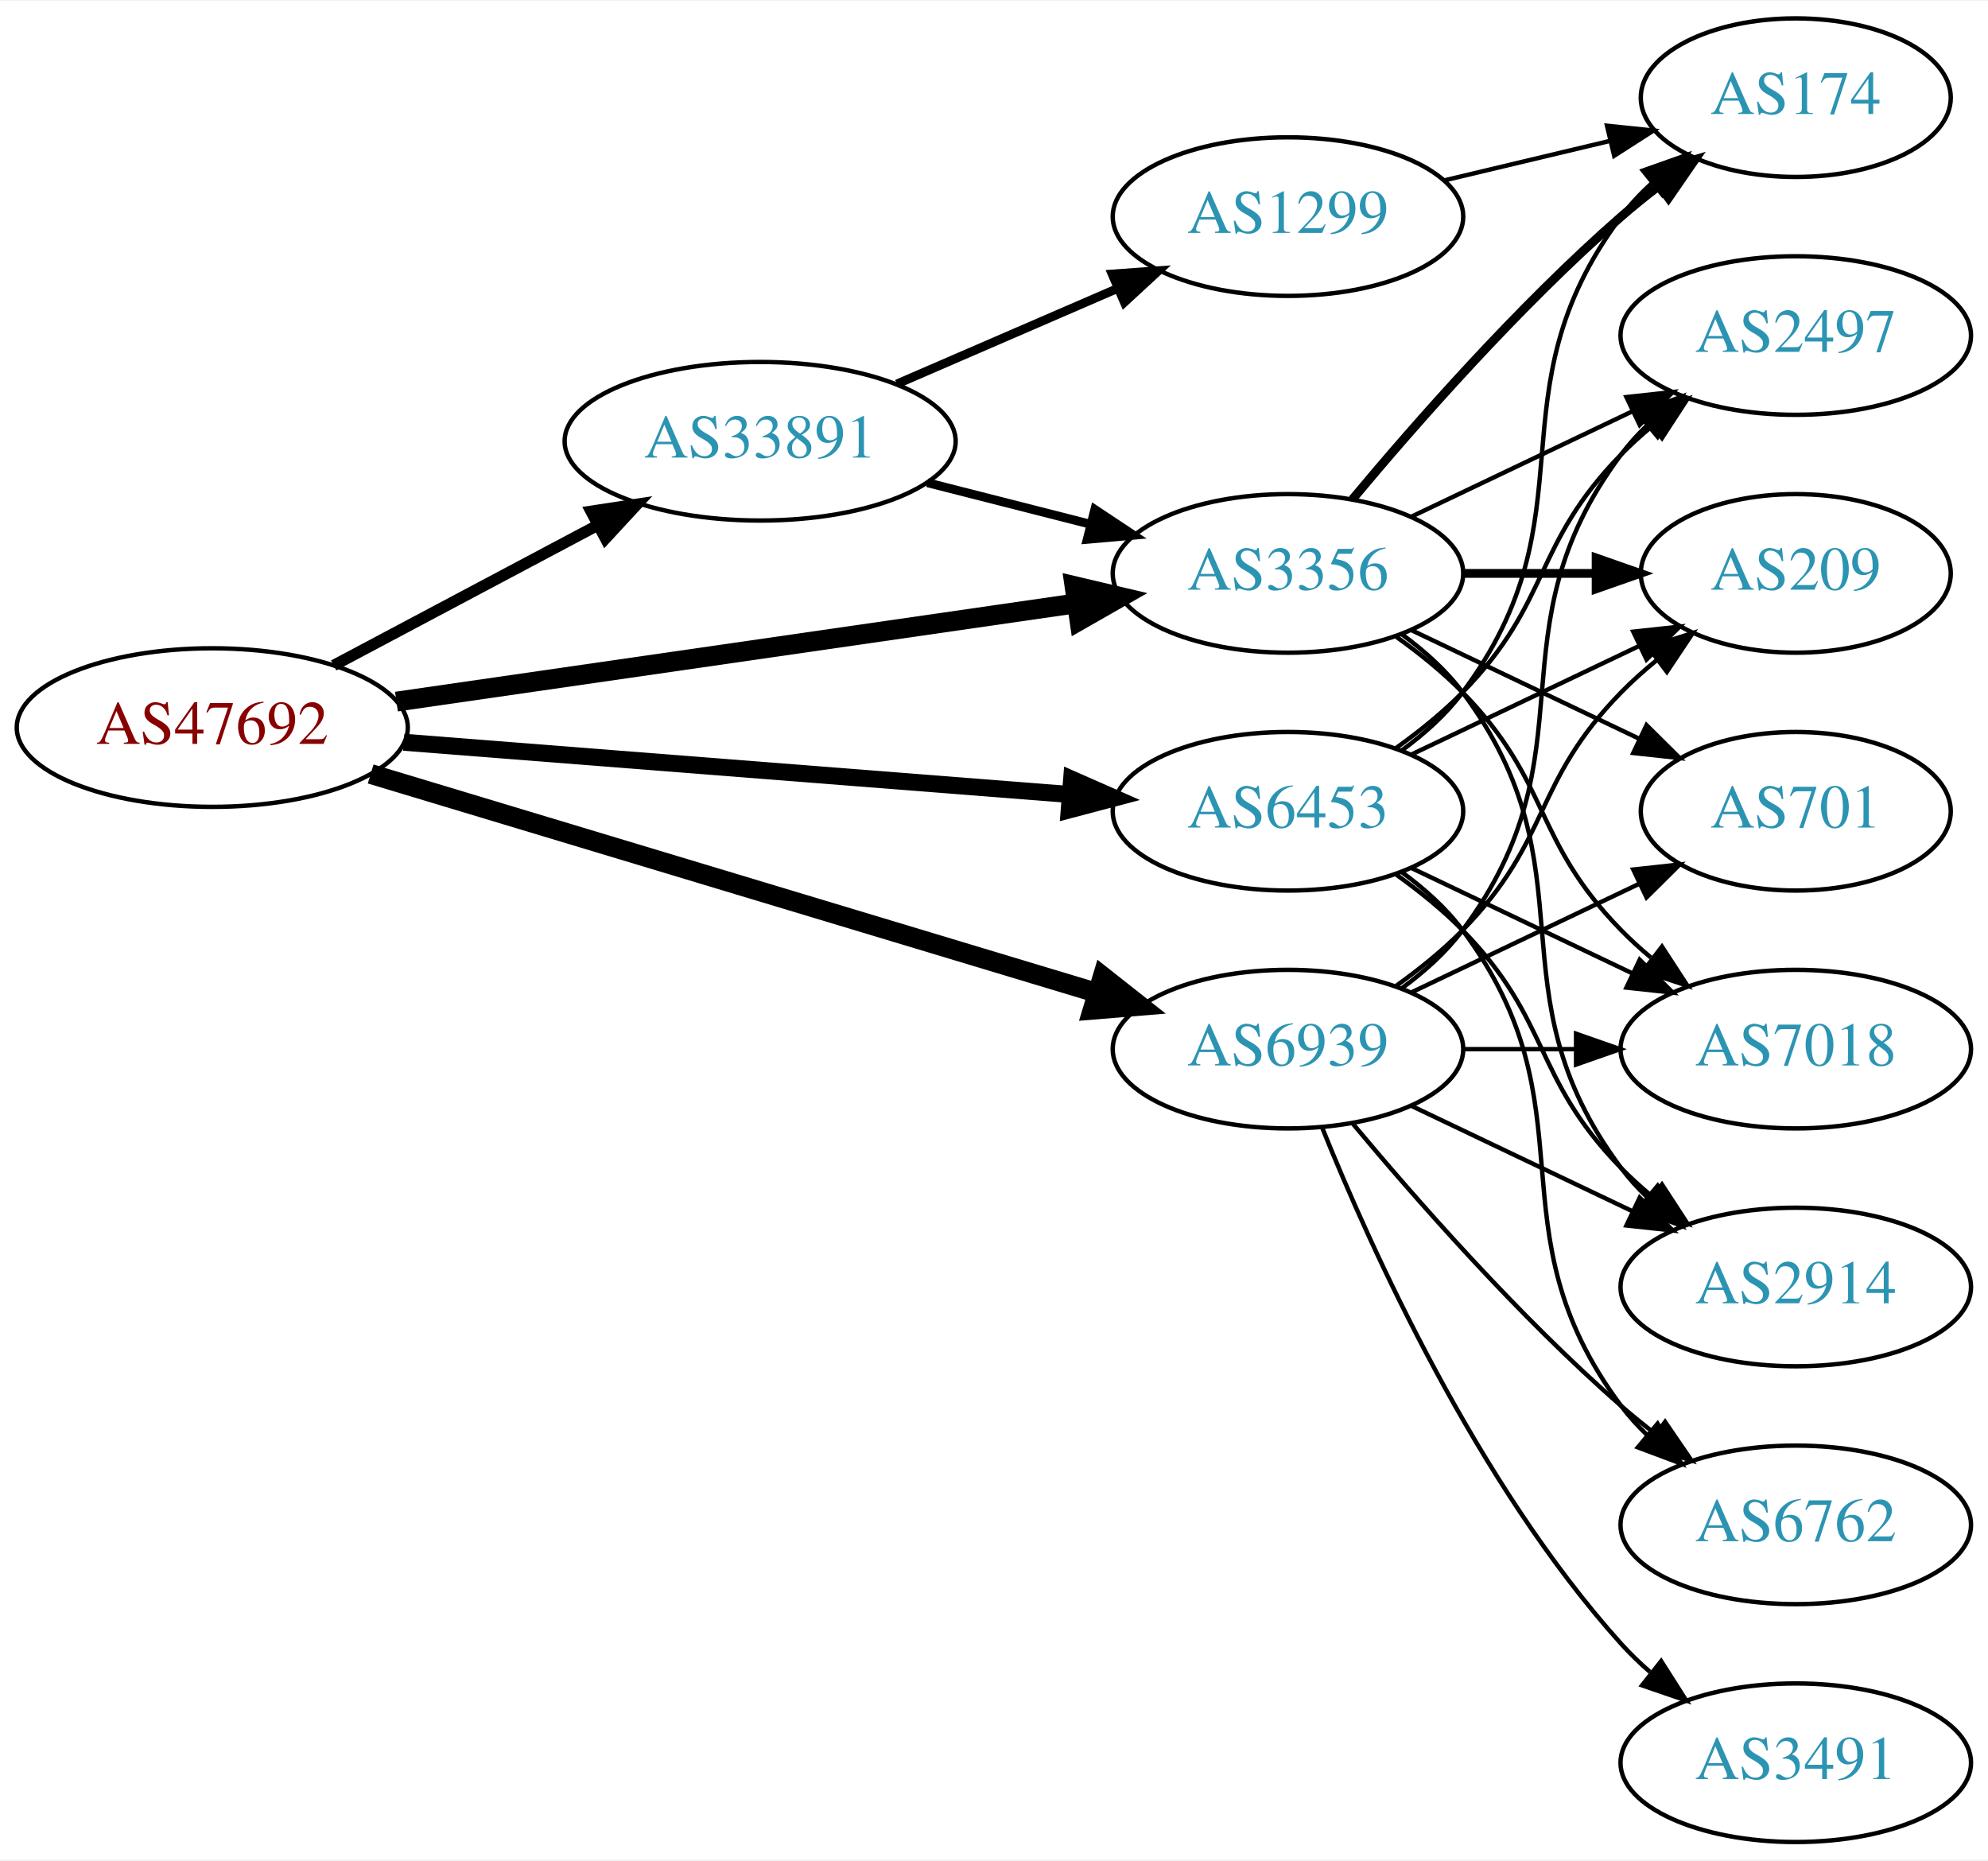
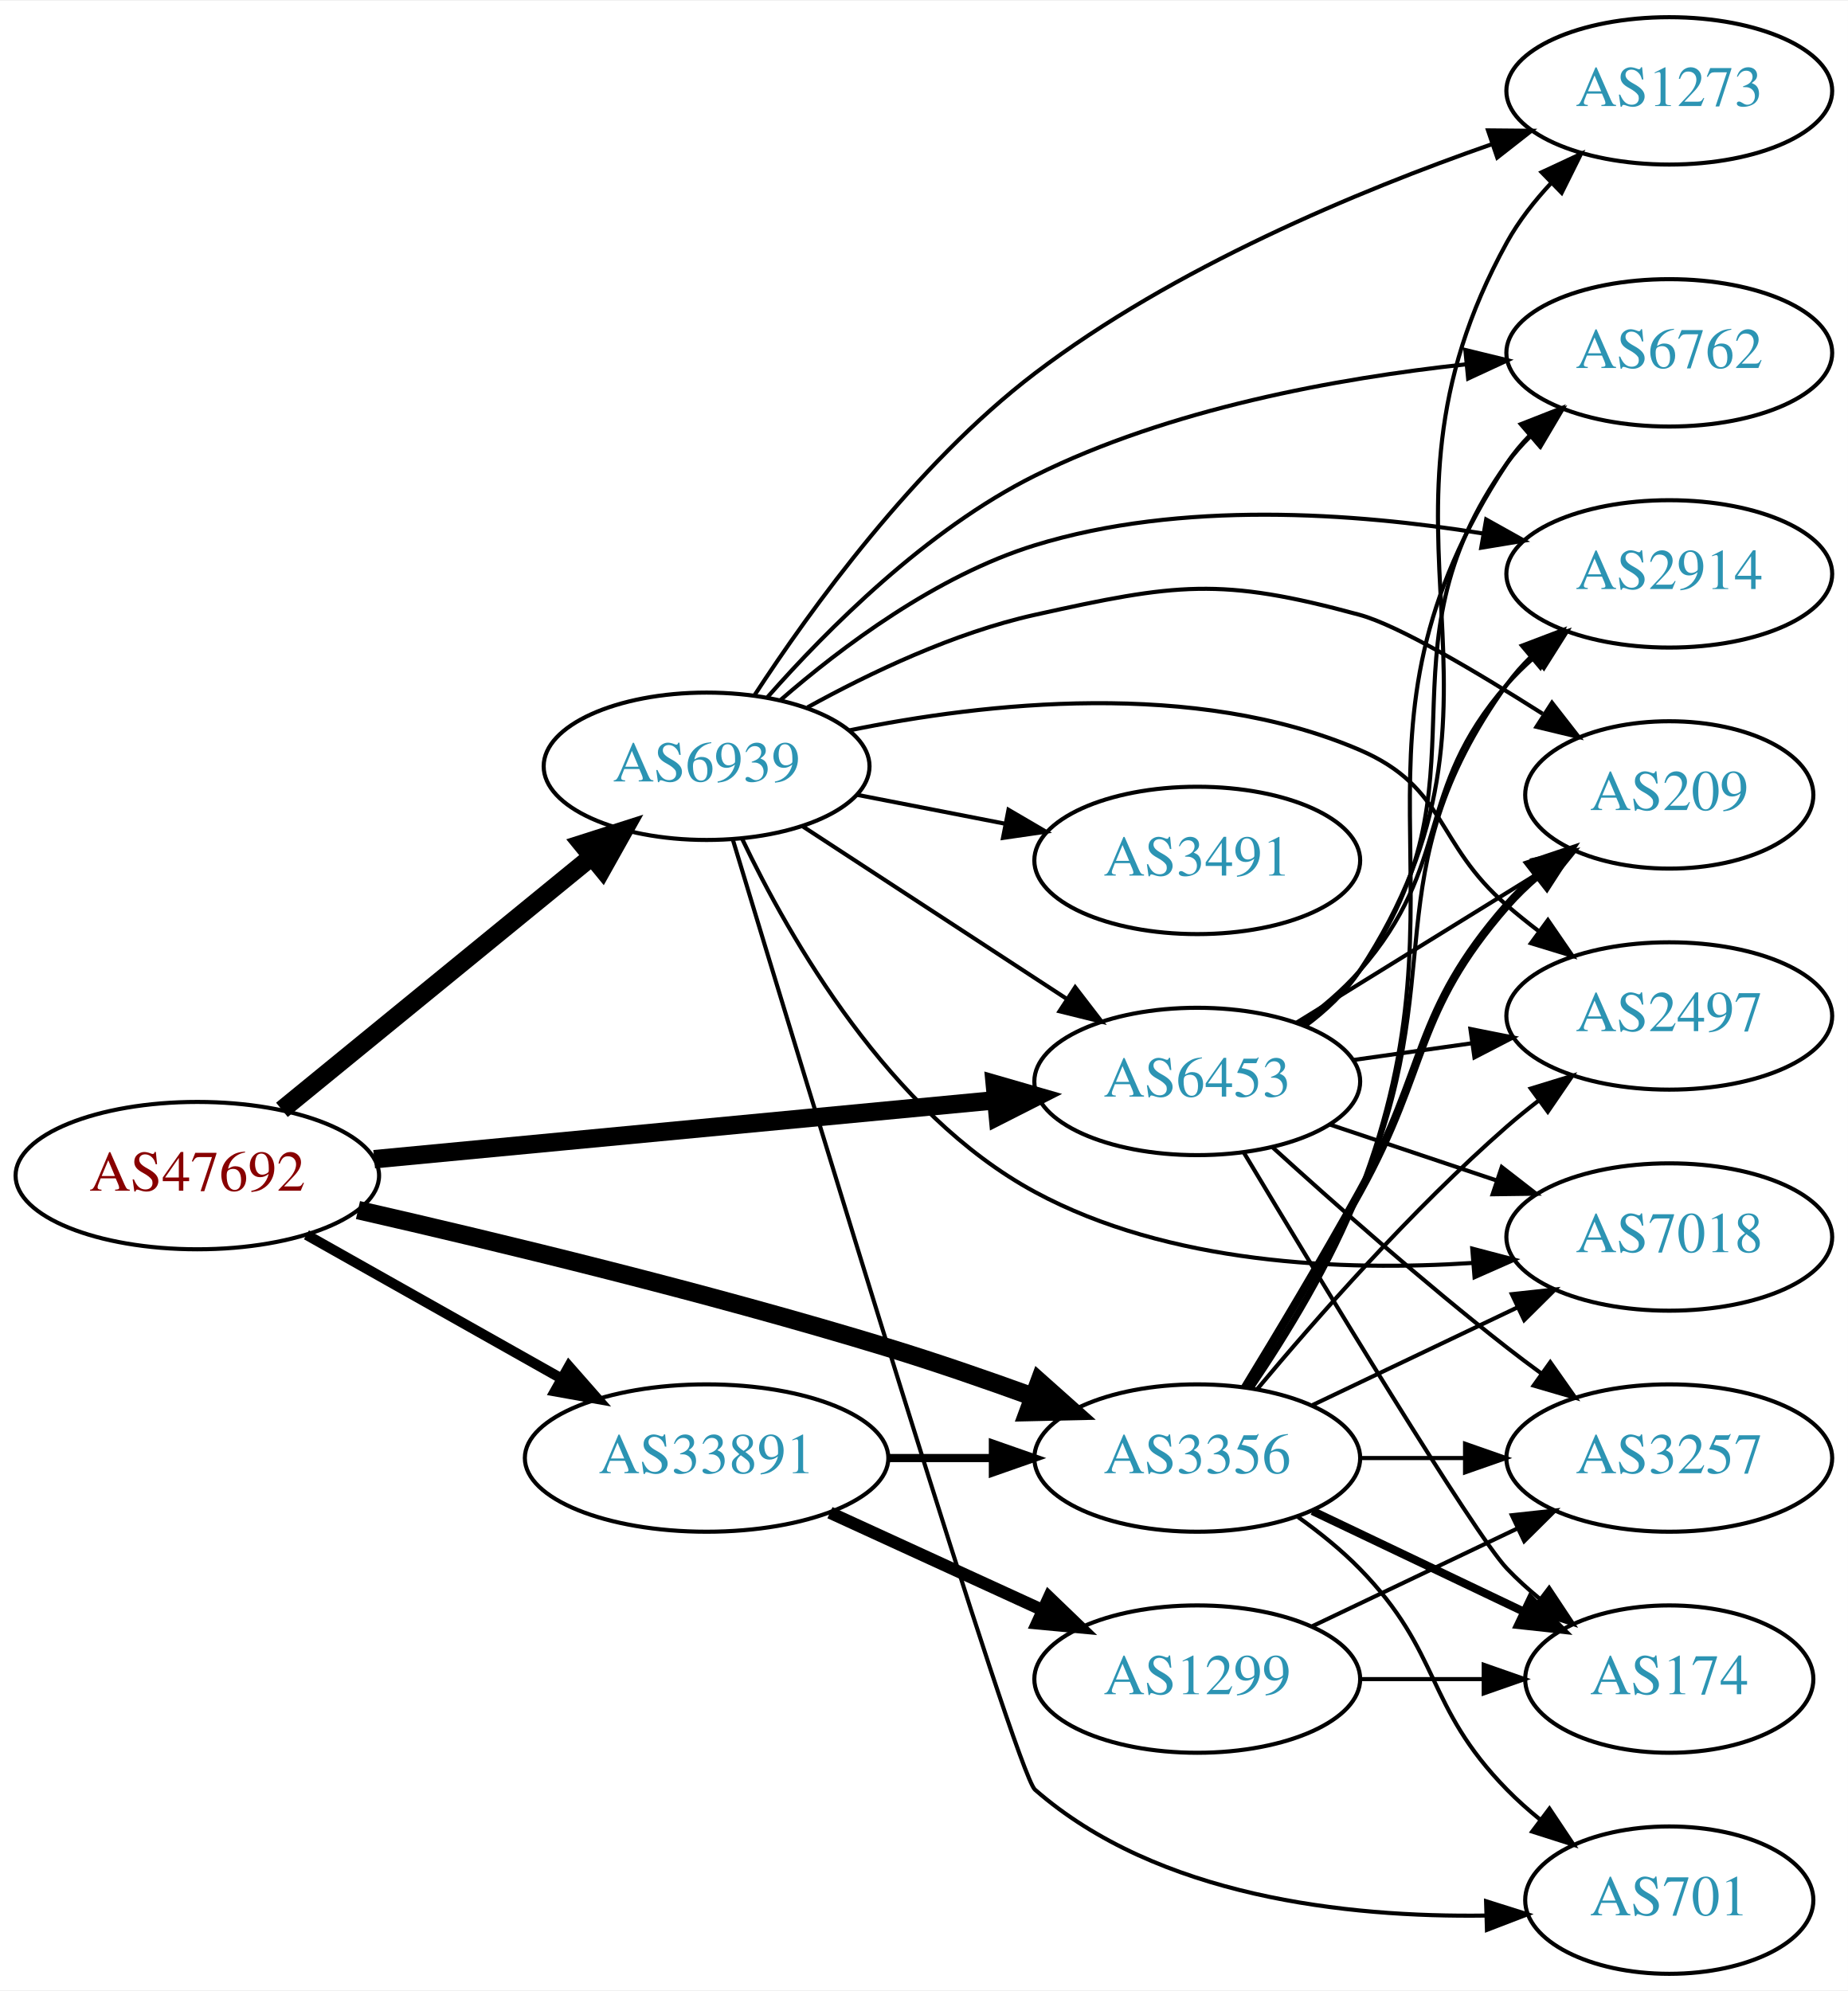
- <svg xmlns="http://www.w3.org/2000/svg" xmlns:xlink="http://www.w3.org/1999/xlink" width="451pt" height="422pt" viewBox="0.00 0.00 451.37 422.00">
-   <g id="graph0" class="graph" transform="scale(1 1) rotate(0) translate(4 418)">
-     <polygon fill="white" stroke="none" points="-4,4 -4,-418 447.37,-418 447.37,4 -4,4" />
+ <svg xmlns="http://www.w3.org/2000/svg" xmlns:xlink="http://www.w3.org/1999/xlink" width="451pt" height="486pt" viewBox="0.00 0.00 451.37 486.00">
+   <g id="graph0" class="graph" transform="scale(1 1) rotate(0) translate(4 482)">
+     <polygon fill="white" stroke="none" points="-4,4 -4,-482 447.37,-482 447.37,4 -4,4" />
    <g id="node1" class="node">
      <g id="a_node1">
        <a xlink:href="/asn/47692" xlink:title="AS47692 ~ Nessus GmbH [AT]">
-           <ellipse fill="#ffffff" stroke="black" cx="44.196" cy="-253" rx="44.393" ry="18" />
-           <text text-anchor="middle" x="44.196" y="-249.3" font-family="Times,serif" font-size="14.00" fill="#880000">AS47692</text>
+           <ellipse fill="#ffffff" stroke="black" cx="44.196" cy="-195" rx="44.393" ry="18" />
+           <text text-anchor="middle" x="44.196" y="-191.3" font-family="Times,serif" font-size="14.00" fill="#880000">AS47692</text>
        </a>
      </g>
    </g>
    <g id="node2" class="node">
      <g id="a_node2">
        <a xlink:href="/asn/3356" xlink:title="AS3356 ~ Level 3 Parent, LLC [US]">
-           <ellipse fill="#ffffff" stroke="black" cx="288.431" cy="-288" rx="39.794" ry="18" />
-           <text text-anchor="middle" x="288.431" y="-284.3" font-family="Times,serif" font-size="14.00" fill="#2c94b3">AS3356</text>
+           <ellipse fill="#ffffff" stroke="black" cx="288.431" cy="-126" rx="39.794" ry="18" />
+           <text text-anchor="middle" x="288.431" y="-122.3" font-family="Times,serif" font-size="14.00" fill="#2c94b3">AS3356</text>
        </a>
      </g>
    </g>
    <g id="edge1" class="edge">
-       <path fill="none" stroke="black" stroke-width="4.5" d="M86.014,-258.898C128.67,-265.061 195.51,-274.719 240.363,-281.199" />
-       <polygon fill="black" stroke="black" stroke-width="4.5" points="239.962,-285.12 250.423,-282.653 241.089,-277.326 239.962,-285.12" />
+       <path fill="none" stroke="black" stroke-width="4.5" d="M83.437,-186.582C117.603,-178.785 168.892,-166.4 212.784,-153 224.406,-149.452 236.877,-145.145 248.234,-141.023" />
+       <polygon fill="black" stroke="black" stroke-width="4.5" points="249.855,-144.622 257.878,-137.472 247.133,-137.232 249.855,-144.622" />
    </g>
    <g id="node3" class="node">
      <g id="a_node3">
        <a xlink:href="/asn/6453" xlink:title="AS6453 ~ TATA COMMUNICATIONS (AMERICA) INC [US]">
-           <ellipse fill="#ffffff" stroke="black" cx="288.431" cy="-234" rx="39.794" ry="18" />
-           <text text-anchor="middle" x="288.431" y="-230.3" font-family="Times,serif" font-size="14.00" fill="#2c94b3">AS6453</text>
+           <ellipse fill="#ffffff" stroke="black" cx="288.431" cy="-218" rx="39.794" ry="18" />
+           <text text-anchor="middle" x="288.431" y="-214.3" font-family="Times,serif" font-size="14.00" fill="#2c94b3">AS6453</text>
        </a>
      </g>
    </g>
    <g id="edge2" class="edge">
-       <path fill="none" stroke="black" stroke-width="3.857" d="M87.667,-249.669C129.875,-246.358 194.531,-241.287 238.78,-237.816" />
-       <polygon fill="black" stroke="black" stroke-width="3.857" points="239.311,-241.285 249.006,-237.014 238.763,-234.307 239.311,-241.285" />
+       <path fill="none" stroke="black" stroke-width="4.5" d="M87.39,-199.006C129.77,-203.03 194.983,-209.222 239.341,-213.434" />
+       <polygon fill="black" stroke="black" stroke-width="4.5" points="238.979,-217.355 249.307,-214.38 239.724,-209.515 238.979,-217.355" />
    </g>
    <g id="node4" class="node">
      <g id="a_node4">
        <a xlink:href="/asn/6939" xlink:title="AS6939 ~ Hurricane Electric LLC [US]">
-           <ellipse fill="#ffffff" stroke="black" cx="288.431" cy="-180" rx="39.794" ry="18" />
-           <text text-anchor="middle" x="288.431" y="-176.3" font-family="Times,serif" font-size="14.00" fill="#2c94b3">AS6939</text>
+           <ellipse fill="#ffffff" stroke="black" cx="168.588" cy="-295" rx="39.794" ry="18" />
+           <text text-anchor="middle" x="168.588" y="-291.3" font-family="Times,serif" font-size="14.00" fill="#2c94b3">AS6939</text>
        </a>
      </g>
    </g>
    <g id="edge3" class="edge">
-       <path fill="none" stroke="black" stroke-width="4.5" d="M80.16,-242.463C123.737,-229.331 198.163,-206.902 244.97,-192.796" />
-       <polygon fill="black" stroke="black" stroke-width="4.5" points="246.366,-196.488 254.805,-189.832 244.094,-188.948 246.366,-196.488" />
+       <path fill="none" stroke="black" stroke-width="4.5" d="M64.861,-211.067C85.323,-227.785 117.514,-254.087 140.403,-272.789" />
+       <polygon fill="black" stroke="black" stroke-width="4.5" points="138.141,-276.025 148.376,-279.303 143.124,-269.927 138.141,-276.025" />
    </g>
    <g id="node5" class="node">
      <g id="a_node5">
        <a xlink:href="/asn/33891" xlink:title="AS33891 ~ CORE-BACKBONE GMBH GLOBAL NETWORK [DE]">
-           <ellipse fill="#ffffff" stroke="black" cx="168.588" cy="-318" rx="44.393" ry="18" />
-           <text text-anchor="middle" x="168.588" y="-314.3" font-family="Times,serif" font-size="14.00" fill="#2c94b3">AS33891</text>
+           <ellipse fill="#ffffff" stroke="black" cx="168.588" cy="-126" rx="44.393" ry="18" />
+           <text text-anchor="middle" x="168.588" y="-122.3" font-family="Times,serif" font-size="14.00" fill="#2c94b3">AS33891</text>
        </a>
      </g>
    </g>
    <g id="edge4" class="edge">
-       <path fill="none" stroke="black" stroke-width="2.571" d="M71.753,-267.104C89.275,-276.409 112.445,-288.715 131.614,-298.895" />
-       <polygon fill="black" stroke="black" stroke-width="2.571" points="130.187,-302.1 140.66,-303.699 133.47,-295.917 130.187,-302.1" />
+       <path fill="none" stroke="black" stroke-width="2.5" d="M70.853,-180.535C88.968,-170.323 113.44,-156.527 133.237,-145.366" />
+       <polygon fill="black" stroke="black" stroke-width="2.5" points="134.972,-148.406 141.965,-140.446 131.535,-142.308 134.972,-148.406" />
    </g>
    <g id="node6" class="node">
      <g id="a_node6">
-         <a xlink:href="/asn/701" xlink:title="AS701 ~ UUNET [US]">
-           <ellipse fill="#ffffff" stroke="black" cx="403.724" cy="-234" rx="35.194" ry="18" />
-           <text text-anchor="middle" x="403.724" y="-230.3" font-family="Times,serif" font-size="14.00" fill="#2c94b3">AS701</text>
+         <a xlink:href="/asn/174" xlink:title="AS174 ~ Cogent Communications [US]">
+           <ellipse fill="#ffffff" stroke="black" cx="403.724" cy="-72" rx="35.194" ry="18" />
+           <text text-anchor="middle" x="403.724" y="-68.3" font-family="Times,serif" font-size="14.00" fill="#2c94b3">AS174</text>
        </a>
      </g>
    </g>
    <g id="edge5" class="edge">
-       <path fill="none" stroke="black" d="M316.567,-275.066C331.999,-267.71 351.485,-258.423 368.02,-250.541" />
-       <polygon fill="black" stroke="black" points="369.84,-253.551 377.361,-246.089 366.828,-247.232 369.84,-253.551" />
+       <path fill="none" stroke="black" stroke-width="2" d="M316.567,-113.066C331.999,-105.71 351.485,-96.423 368.02,-88.541" />
+       <polygon fill="black" stroke="black" stroke-width="2" points="369.84,-91.551 377.361,-84.089 366.828,-85.232 369.84,-91.551" />
    </g>
    <g id="node7" class="node">
      <g id="a_node7">
-         <a xlink:href="/asn/174" xlink:title="AS174 ~ Cogent Communications [US]">
-           <ellipse fill="#ffffff" stroke="black" cx="403.724" cy="-396" rx="35.194" ry="18" />
-           <text text-anchor="middle" x="403.724" y="-392.3" font-family="Times,serif" font-size="14.00" fill="#2c94b3">AS174</text>
+         <a xlink:href="/asn/6762" xlink:title="AS6762 ~ TELECOM ITALIA SPARKLE S.p.A. [IT]">
+           <ellipse fill="#ffffff" stroke="black" cx="403.724" cy="-396" rx="39.794" ry="18" />
+           <text text-anchor="middle" x="403.724" y="-392.3" font-family="Times,serif" font-size="14.00" fill="#2c94b3">AS6762</text>
        </a>
      </g>
    </g>
    <g id="edge6" class="edge">
-       <path fill="none" stroke="black" stroke-width="2" d="M303.061,-304.817C317.343,-321.929 340.89,-348.745 364.077,-369 366.747,-371.332 369.62,-373.648 372.55,-375.886" />
-       <polygon fill="black" stroke="black" stroke-width="2" points="370.701,-378.87 380.841,-381.939 374.828,-373.216 370.701,-378.87" />
+       <path fill="none" stroke="black" d="M301.789,-143.109C310.371,-155.764 321.418,-173.728 328.077,-191 357.112,-266.31 319.827,-301.499 364.077,-369 365.676,-371.439 367.578,-373.721 369.668,-375.844" />
+       <polygon fill="black" stroke="black" points="367.469,-378.57 377.331,-382.442 372.036,-373.265 367.469,-378.57" />
    </g>
    <g id="node8" class="node">
      <g id="a_node8">
+         <a xlink:href="/asn/3257" xlink:title="AS3257 ~ GTT [DE]">
+           <ellipse fill="#ffffff" stroke="black" cx="403.724" cy="-126" rx="39.794" ry="18" />
+           <text text-anchor="middle" x="403.724" y="-122.3" font-family="Times,serif" font-size="14.00" fill="#2c94b3">AS3257</text>
+         </a>
+       </g>
+     </g>
+     <g id="edge7" class="edge">
+       <path fill="none" stroke="black" d="M328.103,-126C336.306,-126 345.07,-126 353.602,-126" />
+       <polygon fill="black" stroke="black" points="353.841,-129.5 363.841,-126 353.841,-122.5 353.841,-129.5" />
+     </g>
+     <g id="node9" class="node">
+       <g id="a_node9">
+         <a xlink:href="/asn/209" xlink:title="AS209 ~ CenturyLink Communications, LLC [US]">
+           <ellipse fill="#ffffff" stroke="black" cx="403.724" cy="-288" rx="35.194" ry="18" />
+           <text text-anchor="middle" x="403.724" y="-284.3" font-family="Times,serif" font-size="14.00" fill="#2c94b3">AS209</text>
+         </a>
+       </g>
+     </g>
+     <g id="edge8" class="edge">
+       <path fill="none" stroke="black" stroke-width="2" d="M300.057,-143.213C307.99,-156.219 318.983,-174.576 328.077,-191 345.025,-221.605 341.062,-234.652 364.077,-261 366.285,-263.527 368.777,-265.938 371.405,-268.204" />
+       <polygon fill="black" stroke="black" stroke-width="2" points="369.51,-271.164 379.552,-274.541 373.808,-265.638 369.51,-271.164" />
+     </g>
+     <g id="node10" class="node">
+       <g id="a_node10">
+         <a xlink:href="/asn/2497" xlink:title="AS2497 ~ Internet Initiative Japan Inc. [JP]">
+           <ellipse fill="#ffffff" stroke="black" cx="403.724" cy="-234" rx="39.794" ry="18" />
+           <text text-anchor="middle" x="403.724" y="-230.3" font-family="Times,serif" font-size="14.00" fill="#2c94b3">AS2497</text>
+         </a>
+       </g>
+     </g>
+     <g id="edge9" class="edge">
+       <path fill="none" stroke="black" d="M303.061,-142.817C317.343,-159.929 340.89,-186.745 364.077,-207 366.543,-209.154 369.182,-211.294 371.879,-213.372" />
+       <polygon fill="black" stroke="black" points="369.904,-216.264 380.033,-219.37 374.052,-210.625 369.904,-216.264" />
+     </g>
+     <g id="node11" class="node">
+       <g id="a_node11">
        <a xlink:href="/asn/7018" xlink:title="AS7018 ~ AT&amp;T Services, Inc. [US]">
          <ellipse fill="#ffffff" stroke="black" cx="403.724" cy="-180" rx="39.794" ry="18" />
          <text text-anchor="middle" x="403.724" y="-176.3" font-family="Times,serif" font-size="14.00" fill="#2c94b3">AS7018</text>
        </a>
      </g>
    </g>
-     <g id="edge7" class="edge">
-       <path fill="none" stroke="black" d="M313.025,-273.611C318.281,-269.852 323.613,-265.563 328.077,-261 348.25,-240.383 343.905,-227.617 364.077,-207 366.17,-204.861 368.453,-202.782 370.83,-200.79" />
-       <polygon fill="black" stroke="black" points="373.349,-203.268 379.13,-194.389 369.074,-197.725 373.349,-203.268" />
-     </g>
-     <g id="node9" class="node">
-       <g id="a_node9">
-         <a xlink:href="/asn/2914" xlink:title="AS2914 ~ NTT America, Inc. [US]">
-           <ellipse fill="#ffffff" stroke="black" cx="403.724" cy="-126" rx="39.794" ry="18" />
-           <text text-anchor="middle" x="403.724" y="-122.3" font-family="Times,serif" font-size="14.00" fill="#2c94b3">AS2914</text>
-         </a>
-       </g>
-     </g>
-     <g id="edge8" class="edge">
-       <path fill="none" stroke="black" d="M314.362,-274.118C319.438,-270.389 324.356,-265.984 328.077,-261 358.349,-220.458 333.806,-193.542 364.077,-153 365.822,-150.664 367.829,-148.455 369.992,-146.383" />
-       <polygon fill="black" stroke="black" points="372.352,-148.973 377.793,-139.882 367.87,-143.595 372.352,-148.973" />
-     </g>
-     <g id="node10" class="node">
-       <g id="a_node10">
-         <a xlink:href="/asn/2497" xlink:title="AS2497 ~ Internet Initiative Japan Inc. [JP]">
-           <ellipse fill="#ffffff" stroke="black" cx="403.724" cy="-342" rx="39.794" ry="18" />
-           <text text-anchor="middle" x="403.724" y="-338.3" font-family="Times,serif" font-size="14.00" fill="#2c94b3">AS2497</text>
-         </a>
-       </g>
-     </g>
-     <g id="edge9" class="edge">
-       <path fill="none" stroke="black" d="M316.567,-300.934C331.561,-308.081 350.382,-317.052 366.605,-324.785" />
-       <polygon fill="black" stroke="black" points="365.276,-328.028 375.809,-329.171 368.288,-321.709 365.276,-328.028" />
-     </g>
-     <g id="node11" class="node">
-       <g id="a_node11">
-         <a xlink:href="/asn/209" xlink:title="AS209 ~ CenturyLink Communications, LLC [US]">
-           <ellipse fill="#ffffff" stroke="black" cx="403.724" cy="-288" rx="35.194" ry="18" />
-           <text text-anchor="middle" x="403.724" y="-284.3" font-family="Times,serif" font-size="14.00" fill="#2c94b3">AS209</text>
-         </a>
-       </g>
-     </g>
    <g id="edge10" class="edge">
-       <path fill="none" stroke="black" stroke-width="2" d="M328.103,-288C337.808,-288 348.299,-288 358.262,-288" />
-       <polygon fill="black" stroke="black" stroke-width="2" points="358.398,-291.5 368.398,-288 358.398,-284.5 358.398,-291.5" />
-     </g>
-     <g id="edge12" class="edge">
-       <path fill="none" stroke="black" d="M314.362,-247.882C319.438,-251.611 324.356,-256.016 328.077,-261 358.349,-301.542 333.806,-328.458 364.077,-369 366.085,-371.689 368.441,-374.209 370.982,-376.546" />
-       <polygon fill="black" stroke="black" points="369.011,-379.452 378.998,-382.989 373.397,-373.996 369.011,-379.452" />
-     </g>
-     <g id="edge11" class="edge">
-       <path fill="none" stroke="black" d="M316.567,-221.066C331.561,-213.919 350.382,-204.948 366.605,-197.215" />
-       <polygon fill="black" stroke="black" points="368.288,-200.291 375.809,-192.829 365.276,-193.972 368.288,-200.291" />
-     </g>
-     <g id="edge14" class="edge">
-       <path fill="none" stroke="black" d="M313.025,-219.611C318.281,-215.852 323.613,-211.563 328.077,-207 348.25,-186.383 343.905,-173.617 364.077,-153 366.17,-150.861 368.453,-148.782 370.83,-146.79" />
-       <polygon fill="black" stroke="black" points="373.349,-149.268 379.13,-140.389 369.074,-143.725 373.349,-149.268" />
-     </g>
-     <g id="edge13" class="edge">
-       <path fill="none" stroke="black" d="M313.025,-248.389C318.281,-252.148 323.613,-256.437 328.077,-261 348.25,-281.617 343.905,-294.383 364.077,-315 366.17,-317.139 368.453,-319.218 370.83,-321.21" />
-       <polygon fill="black" stroke="black" points="369.074,-324.275 379.13,-327.611 373.349,-318.732 369.074,-324.275" />
-     </g>
-     <g id="edge16" class="edge">
-       <path fill="none" stroke="black" d="M316.567,-246.934C331.999,-254.29 351.485,-263.577 368.02,-271.459" />
-       <polygon fill="black" stroke="black" points="366.828,-274.768 377.361,-275.911 369.84,-268.449 366.828,-274.768" />
+       <path fill="none" stroke="black" d="M316.567,-138.934C331.561,-146.081 350.382,-155.052 366.605,-162.785" />
+       <polygon fill="black" stroke="black" points="365.276,-166.028 375.809,-167.171 368.288,-159.709 365.276,-166.028" />
    </g>
    <g id="node12" class="node">
      <g id="a_node12">
-         <a xlink:href="/asn/6762" xlink:title="AS6762 ~ TELECOM ITALIA SPARKLE S.p.A. [IT]">
-           <ellipse fill="#ffffff" stroke="black" cx="403.724" cy="-72" rx="39.794" ry="18" />
-           <text text-anchor="middle" x="403.724" y="-68.3" font-family="Times,serif" font-size="14.00" fill="#2c94b3">AS6762</text>
-         </a>
-       </g>
-     </g>
-     <g id="edge15" class="edge">
-       <path fill="none" stroke="black" d="M314.362,-220.118C319.438,-216.389 324.356,-211.984 328.077,-207 358.349,-166.458 333.806,-139.542 364.077,-99 365.822,-96.664 367.829,-94.455 369.992,-92.383" />
-       <polygon fill="black" stroke="black" points="372.352,-94.973 377.793,-85.882 367.87,-89.595 372.352,-94.973" />
-     </g>
-     <g id="edge18" class="edge">
-       <path fill="none" stroke="black" d="M316.567,-192.934C331.999,-200.29 351.485,-209.577 368.02,-217.459" />
-       <polygon fill="black" stroke="black" points="366.828,-220.768 377.361,-221.911 369.84,-214.449 366.828,-220.768" />
-     </g>
-     <g id="edge21" class="edge">
-       <path fill="none" stroke="black" d="M328.103,-180C336.306,-180 345.07,-180 353.602,-180" />
-       <polygon fill="black" stroke="black" points="353.841,-183.5 363.841,-180 353.841,-176.5 353.841,-183.5" />
-     </g>
-     <g id="edge17" class="edge">
-       <path fill="none" stroke="black" d="M316.567,-167.066C331.561,-159.919 350.382,-150.948 366.605,-143.215" />
-       <polygon fill="black" stroke="black" points="368.288,-146.291 375.809,-138.829 365.276,-139.972 368.288,-146.291" />
-     </g>
-     <g id="edge20" class="edge">
-       <path fill="none" stroke="black" d="M314.362,-193.882C319.438,-197.611 324.356,-202.016 328.077,-207 358.349,-247.542 333.806,-274.458 364.077,-315 365.822,-317.336 367.829,-319.545 369.992,-321.617" />
-       <polygon fill="black" stroke="black" points="367.87,-324.405 377.793,-328.118 372.352,-319.027 367.87,-324.405" />
-     </g>
-     <g id="edge19" class="edge">
-       <path fill="none" stroke="black" d="M313.025,-194.389C318.281,-198.148 323.613,-202.437 328.077,-207 348.25,-227.617 343.905,-240.383 364.077,-261 366.556,-263.534 369.303,-265.983 372.156,-268.304" />
-       <polygon fill="black" stroke="black" points="370.247,-271.248 380.341,-274.468 374.458,-265.657 370.247,-271.248" />
-     </g>
-     <g id="edge23" class="edge">
-       <path fill="none" stroke="black" d="M303.061,-163.183C317.343,-146.071 340.89,-119.255 364.077,-99 366.543,-96.846 369.182,-94.706 371.879,-92.628" />
-       <polygon fill="black" stroke="black" points="374.052,-95.375 380.033,-86.63 369.904,-89.736 374.052,-95.375" />
+         <a xlink:href="/asn/701" xlink:title="AS701 ~ UUNET [US]">
+           <ellipse fill="#ffffff" stroke="black" cx="403.724" cy="-18" rx="35.194" ry="18" />
+           <text text-anchor="middle" x="403.724" y="-14.3" font-family="Times,serif" font-size="14.00" fill="#2c94b3">AS701</text>
+         </a>
+       </g>
+     </g>
+     <g id="edge11" class="edge">
+       <path fill="none" stroke="black" d="M313.025,-111.611C318.281,-107.852 323.613,-103.563 328.077,-99 348.25,-78.383 343.905,-65.617 364.077,-45 366.556,-42.466 369.303,-40.017 372.156,-37.696" />
+       <polygon fill="black" stroke="black" points="374.458,-40.343 380.341,-31.532 370.247,-34.752 374.458,-40.343" />
    </g>
    <g id="node13" class="node">
      <g id="a_node13">
-         <a xlink:href="/asn/3491" xlink:title="AS3491 ~ PCCW Global, Inc. [US]">
-           <ellipse fill="#ffffff" stroke="black" cx="403.724" cy="-18" rx="39.794" ry="18" />
-           <text text-anchor="middle" x="403.724" y="-14.3" font-family="Times,serif" font-size="14.00" fill="#2c94b3">AS3491</text>
-         </a>
-       </g>
-     </g>
-     <g id="edge22" class="edge">
-       <path fill="none" stroke="black" d="M296.179,-162.213C307.23,-134.757 331.283,-81.422 364.077,-45 366.08,-42.776 368.298,-40.637 370.631,-38.603" />
-       <polygon fill="black" stroke="black" points="373.161,-41.065 378.85,-32.127 368.829,-35.567 373.161,-41.065" />
-     </g>
-     <g id="edge25" class="edge">
-       <path fill="none" stroke="black" stroke-width="2" d="M206.551,-308.59C218.258,-305.61 231.314,-302.286 243.463,-299.193" />
-       <polygon fill="black" stroke="black" stroke-width="2" points="244.577,-302.521 253.404,-296.662 242.85,-295.738 244.577,-302.521" />
+         <a xlink:href="/asn/2914" xlink:title="AS2914 ~ NTT America, Inc. [US]">
+           <ellipse fill="#ffffff" stroke="black" cx="403.724" cy="-342" rx="39.794" ry="18" />
+           <text text-anchor="middle" x="403.724" y="-338.3" font-family="Times,serif" font-size="14.00" fill="#2c94b3">AS2914</text>
+         </a>
+       </g>
+     </g>
+     <g id="edge12" class="edge">
+       <path fill="none" stroke="black" d="M301.359,-143.286C309.732,-156.025 320.707,-174.019 328.077,-191 350.925,-243.642 330.651,-268.353 364.077,-315 365.776,-317.37 367.75,-319.603 369.89,-321.692" />
+       <polygon fill="black" stroke="black" points="367.744,-324.46 377.647,-328.225 372.253,-319.106 367.744,-324.46" />
+     </g>
+     <g id="edge14" class="edge">
+       <path fill="none" stroke="black" d="M299.871,-200.512C318.448,-169.526 356.049,-107.436 364.077,-99 366.521,-96.432 369.244,-93.96 372.082,-91.625" />
+       <polygon fill="black" stroke="black" points="374.388,-94.269 380.248,-85.442 370.163,-88.688 374.388,-94.269" />
+     </g>
+     <g id="edge17" class="edge">
+       <path fill="none" stroke="black" d="M314.508,-231.775C319.576,-235.51 324.454,-239.944 328.077,-245 361.504,-291.647 330.651,-322.353 364.077,-369 365.776,-371.37 367.75,-373.603 369.89,-375.692" />
+       <polygon fill="black" stroke="black" points="367.744,-378.46 377.647,-382.225 372.253,-373.106 367.744,-378.46" />
+     </g>
+     <g id="edge18" class="edge">
+       <path fill="none" stroke="black" d="M306.778,-201.958C321.627,-188.456 343.764,-168.867 364.077,-153 366.804,-150.87 369.685,-148.707 372.594,-146.58" />
+       <polygon fill="black" stroke="black" points="374.664,-149.402 380.763,-140.738 370.593,-143.708 374.664,-149.402" />
+     </g>
+     <g id="edge19" class="edge">
+       <path fill="none" stroke="black" d="M312.631,-232.334C329.766,-242.922 353.262,-257.439 371.963,-268.994" />
+       <polygon fill="black" stroke="black" points="370.363,-272.119 380.71,-274.398 374.042,-266.164 370.363,-272.119" />
+     </g>
+     <g id="edge20" class="edge">
+       <path fill="none" stroke="black" d="M326.527,-223.239C335.819,-224.551 345.911,-225.976 355.617,-227.347" />
+       <polygon fill="black" stroke="black" points="355.153,-230.816 365.544,-228.749 356.132,-223.885 355.153,-230.816" />
+     </g>
+     <g id="edge15" class="edge">
+       <path fill="none" stroke="black" d="M320.688,-207.516C333.337,-203.273 348.116,-198.316 361.618,-193.788" />
+       <polygon fill="black" stroke="black" points="362.807,-197.08 371.175,-190.582 360.581,-190.444 362.807,-197.08" />
+     </g>
+     <g id="edge13" class="edge">
+       <path fill="none" stroke="black" d="M313.409,-232.034C318.649,-235.807 323.877,-240.192 328.077,-245 351.093,-271.348 341.062,-288.652 364.077,-315 366.046,-317.254 368.241,-319.414 370.557,-321.463" />
+       <polygon fill="black" stroke="black" points="368.738,-324.488 378.746,-327.966 373.091,-319.006 368.738,-324.488" />
    </g>
    <g id="node14" class="node">
      <g id="a_node14">
+         <a xlink:href="/asn/1273" xlink:title="AS1273 ~ Vodafone Group PLC [EU]">
+           <ellipse fill="#ffffff" stroke="black" cx="403.724" cy="-460" rx="39.794" ry="18" />
+           <text text-anchor="middle" x="403.724" y="-456.3" font-family="Times,serif" font-size="14.00" fill="#2c94b3">AS1273</text>
+         </a>
+       </g>
+     </g>
+     <g id="edge16" class="edge">
+       <path fill="none" stroke="black" d="M314.823,-231.558C319.875,-235.305 324.667,-239.798 328.077,-245 372.328,-312.501 325.144,-352.298 364.077,-423 366.948,-428.213 370.802,-433.133 374.967,-437.582" />
+       <polygon fill="black" stroke="black" points="372.55,-440.114 382.153,-444.591 377.438,-435.103 372.55,-440.114" />
+     </g>
+     <g id="edge28" class="edge">
+       <path fill="none" stroke="black" d="M192.031,-280.336C210.297,-268.401 236.273,-251.427 256.509,-238.205" />
+       <polygon fill="black" stroke="black" points="258.615,-241.01 265.072,-232.61 254.786,-235.15 258.615,-241.01" />
+     </g>
+     <g id="edge22" class="edge">
+       <path fill="none" stroke="black" d="M183.487,-311.913C198.009,-328.395 222.332,-352.839 248.784,-366 281.637,-382.346 322.561,-389.795 353.955,-393.186" />
+       <polygon fill="black" stroke="black" points="353.917,-396.699 364.21,-394.187 354.598,-389.732 353.917,-396.699" />
+     </g>
+     <g id="edge25" class="edge">
+       <path fill="none" stroke="black" d="M193.221,-309.386C208.474,-317.808 229.08,-327.624 248.784,-332 283.187,-339.64 294.078,-341.275 328.077,-332 337.445,-329.445 356.347,-318.278 372.785,-307.834" />
+       <polygon fill="black" stroke="black" points="375.075,-310.522 381.588,-302.166 371.285,-304.637 375.075,-310.522" />
+     </g>
+     <g id="edge24" class="edge">
+       <path fill="none" stroke="black" d="M203.292,-303.736C236.473,-310.561 287.875,-316.292 328.077,-299 349.449,-289.808 346.451,-276.184 364.077,-261 366.558,-258.863 369.206,-256.735 371.91,-254.665" />
+       <polygon fill="black" stroke="black" points="374.08,-257.414 380.075,-248.678 369.941,-251.769 374.08,-257.414" />
+     </g>
+     <g id="edge29" class="edge">
+       <path fill="none" stroke="black" d="M177.268,-277.27C188.842,-252.988 213.249,-210.213 248.784,-191 281.43,-173.349 323.814,-171.578 355.841,-173.671" />
+       <polygon fill="black" stroke="black" points="355.603,-177.163 365.85,-174.471 356.161,-170.185 355.603,-177.163" />
+     </g>
+     <g id="edge27" class="edge">
+       <path fill="none" stroke="black" d="M175.034,-276.948C192.183,-220.211 244.212,-49.001 248.784,-45 278.764,-18.768 324.986,-13.744 358.962,-14.23" />
+       <polygon fill="black" stroke="black" points="358.978,-17.732 369.081,-14.54 359.193,-10.735 358.978,-17.732" />
+     </g>
+     <g id="edge21" class="edge">
+       <path fill="none" stroke="black" d="M186.51,-311.063C201.534,-324.136 224.772,-341.593 248.784,-349 284.385,-359.982 326.806,-356.945 358.093,-351.891" />
+       <polygon fill="black" stroke="black" points="359.001,-355.285 368.25,-350.117 357.797,-348.39 359.001,-355.285" />
+     </g>
+     <g id="edge26" class="edge">
+       <path fill="none" stroke="black" d="M180.264,-312.316C193.935,-333.295 219.399,-368.605 248.784,-391 282.666,-416.821 327.742,-435.575 360.353,-446.957" />
+       <polygon fill="black" stroke="black" points="359.453,-450.348 370.047,-450.253 361.706,-443.721 359.453,-450.348" />
+     </g>
+     <g id="node15" class="node">
+       <g id="a_node15">
+         <a xlink:href="/asn/3491" xlink:title="AS3491 ~ PCCW Global, Inc. [US]">
+           <ellipse fill="#ffffff" stroke="black" cx="288.431" cy="-272" rx="39.794" ry="18" />
+           <text text-anchor="middle" x="288.431" y="-268.3" font-family="Times,serif" font-size="14.00" fill="#2c94b3">AS3491</text>
+         </a>
+       </g>
+     </g>
+     <g id="edge23" class="edge">
+       <path fill="none" stroke="black" d="M205.265,-288.037C216.696,-285.806 229.518,-283.303 241.572,-280.951" />
+       <polygon fill="black" stroke="black" points="242.325,-284.37 251.469,-279.019 240.984,-277.499 242.325,-284.37" />
+     </g>
+     <g id="edge31" class="edge">
+       <path fill="none" stroke="black" stroke-width="2" d="M212.799,-126C221.112,-126 229.875,-126 238.357,-126" />
+       <polygon fill="black" stroke="black" stroke-width="2" points="238.516,-129.5 248.516,-126 238.516,-122.5 238.516,-129.5" />
+     </g>
+     <g id="node16" class="node">
+       <g id="a_node16">
        <a xlink:href="/asn/1299" xlink:title="AS1299 ~ Telia Carrier [EU]">
-           <ellipse fill="#ffffff" stroke="black" cx="288.431" cy="-369" rx="39.794" ry="18" />
-           <text text-anchor="middle" x="288.431" y="-365.3" font-family="Times,serif" font-size="14.00" fill="#2c94b3">AS1299</text>
-         </a>
-       </g>
-     </g>
-     <g id="edge24" class="edge">
-       <path fill="none" stroke="black" stroke-width="2" d="M199.63,-331.001C214.907,-337.613 233.625,-345.714 249.848,-352.735" />
-       <polygon fill="black" stroke="black" stroke-width="2" points="248.499,-355.965 259.066,-356.724 251.279,-349.54 248.499,-355.965" />
-     </g>
-     <g id="edge26" class="edge">
-       <path fill="none" stroke="black" d="M324.038,-377.248C335.833,-380.058 349.137,-383.229 361.405,-386.153" />
-       <polygon fill="black" stroke="black" points="360.871,-389.624 371.41,-388.537 362.494,-382.814 360.871,-389.624" />
+           <ellipse fill="#ffffff" stroke="black" cx="288.431" cy="-72" rx="39.794" ry="18" />
+           <text text-anchor="middle" x="288.431" y="-68.3" font-family="Times,serif" font-size="14.00" fill="#2c94b3">AS1299</text>
+         </a>
+       </g>
+     </g>
+     <g id="edge30" class="edge">
+       <path fill="none" stroke="black" stroke-width="3" d="M198.718,-112.652C214.329,-105.498 233.727,-96.609 250.399,-88.969" />
+       <polygon fill="black" stroke="black" stroke-width="3" points="252.218,-91.986 259.851,-84.638 249.302,-85.622 252.218,-91.986" />
+     </g>
+     <g id="edge33" class="edge">
+       <path fill="none" stroke="black" d="M328.103,-72C337.808,-72 348.299,-72 358.262,-72" />
+       <polygon fill="black" stroke="black" points="358.398,-75.5 368.398,-72 358.398,-68.5 358.398,-75.5" />
+     </g>
+     <g id="edge32" class="edge">
+       <path fill="none" stroke="black" d="M316.567,-84.934C331.561,-92.081 350.382,-101.052 366.605,-108.785" />
+       <polygon fill="black" stroke="black" points="365.276,-112.028 375.809,-113.171 368.288,-105.709 365.276,-112.028" />
    </g>
  </g>
</svg>
